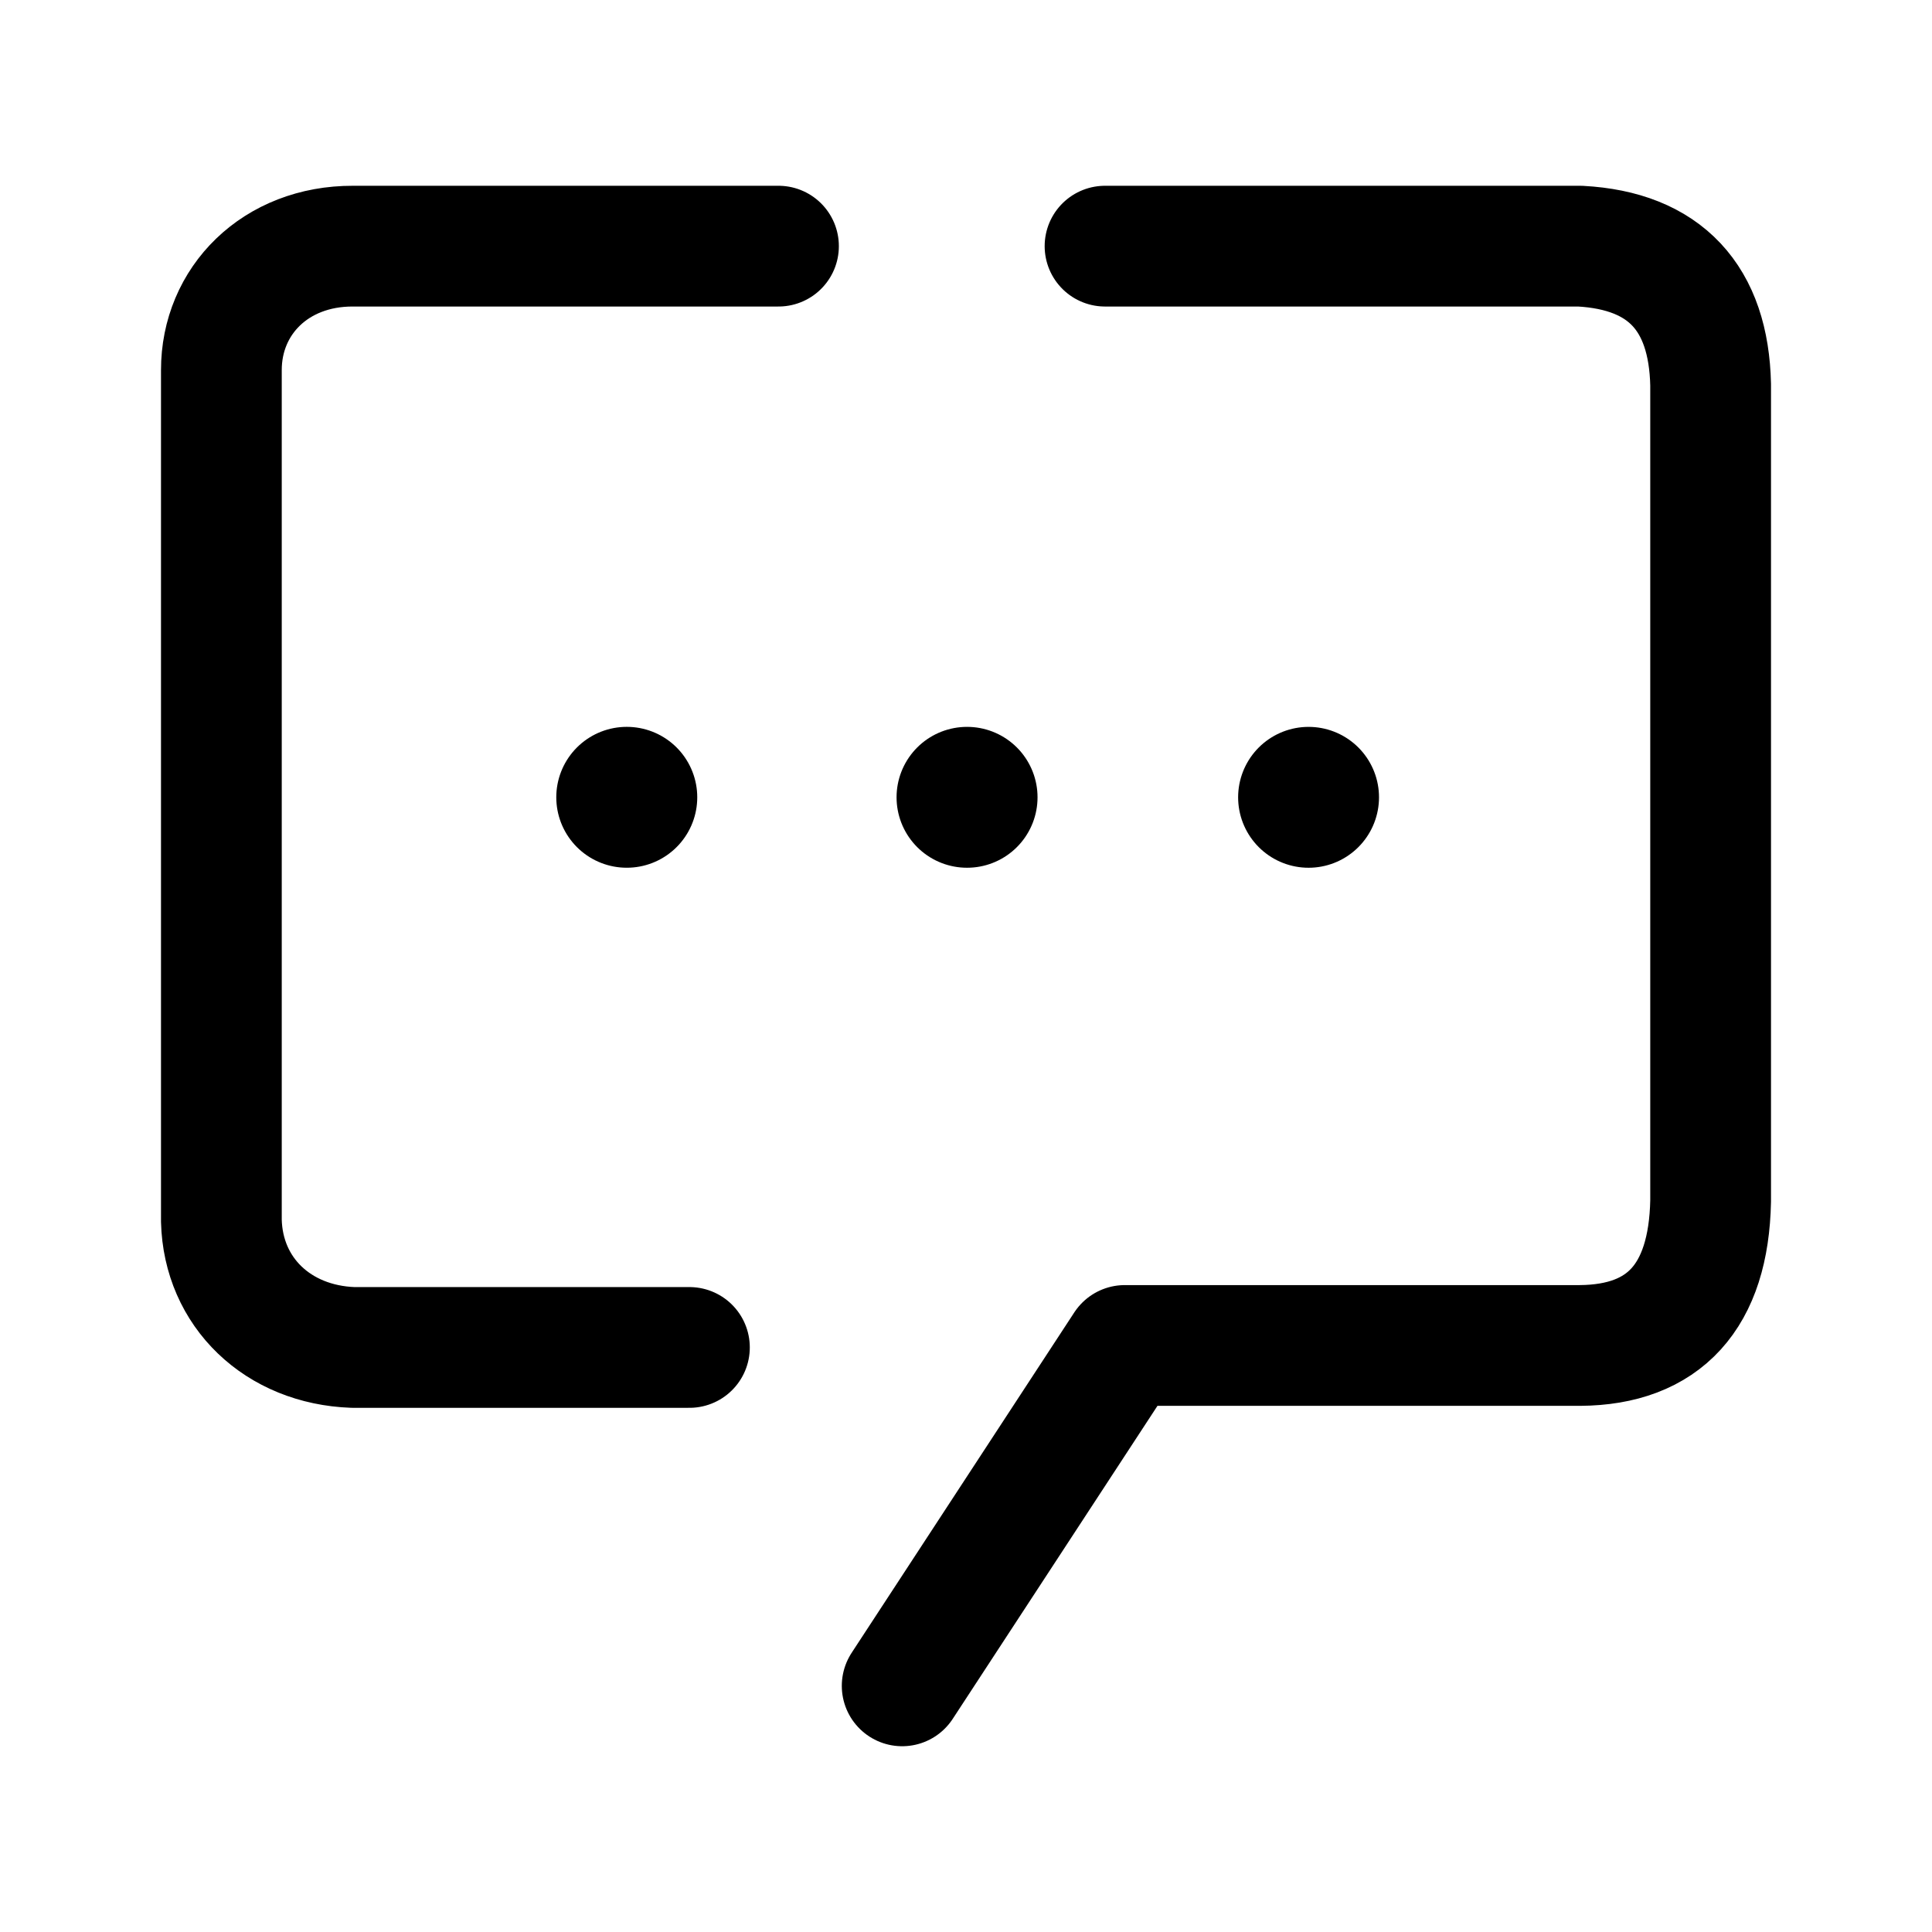
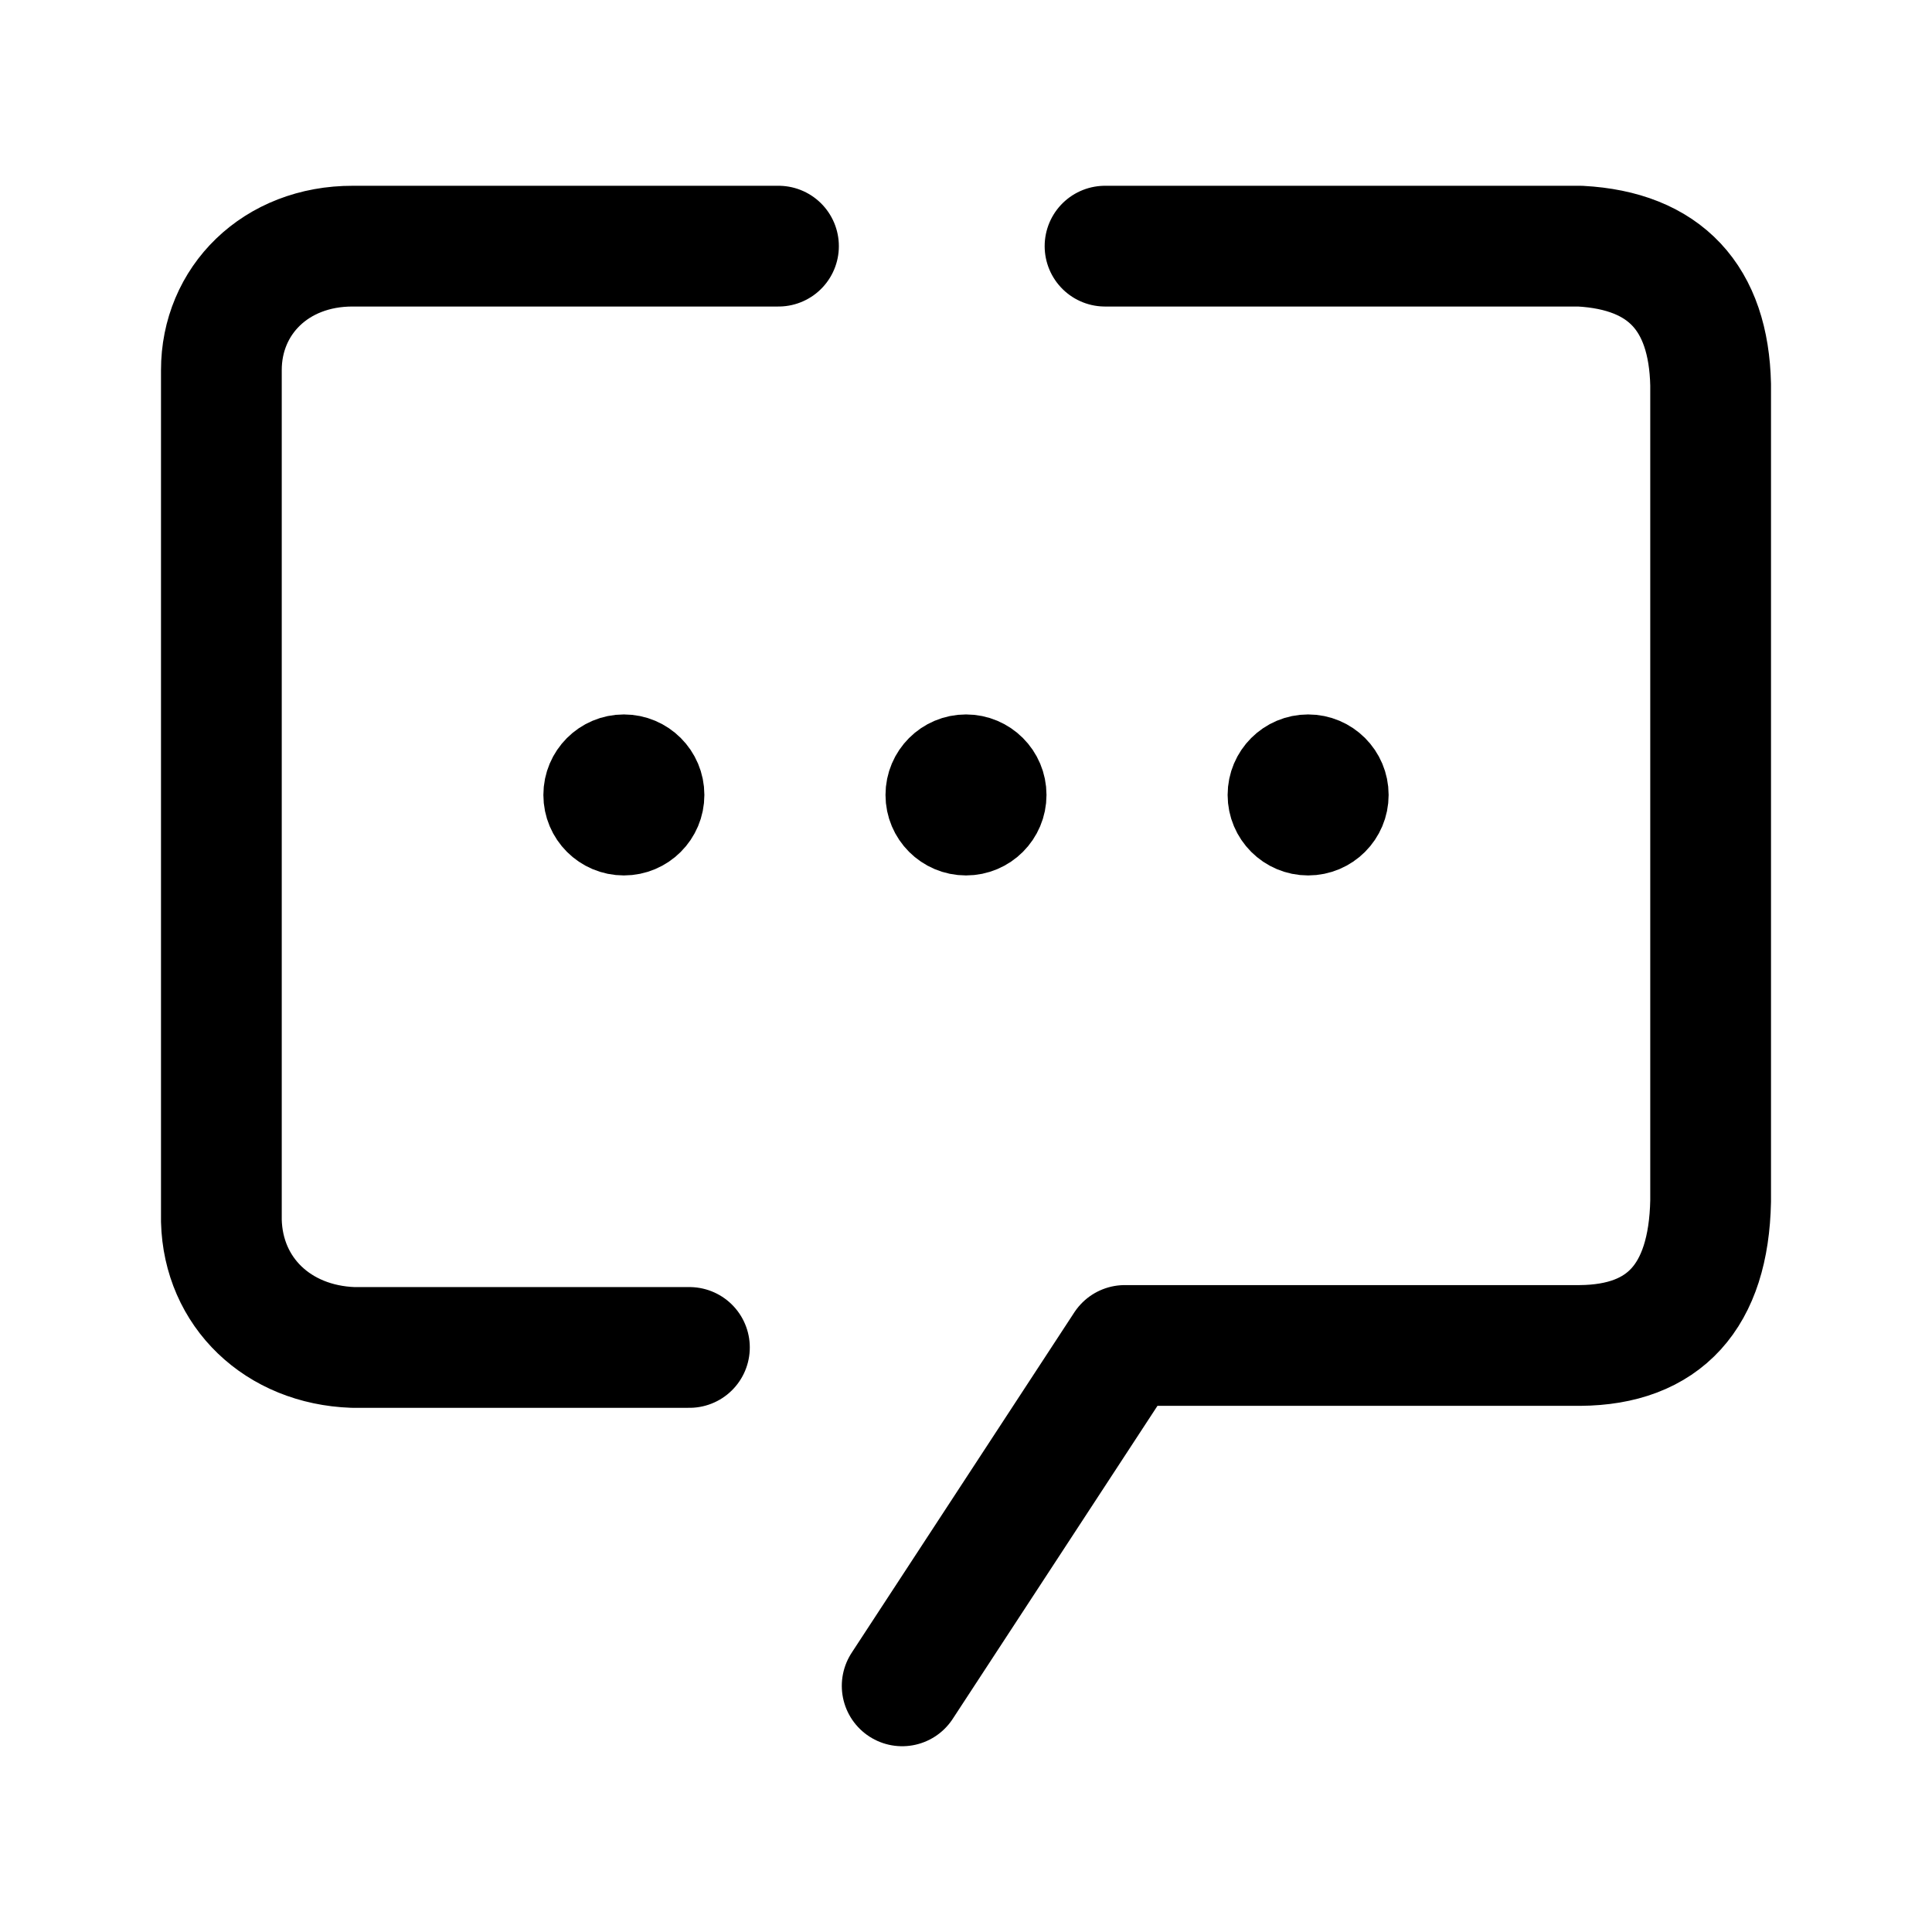
<svg xmlns="http://www.w3.org/2000/svg" xml:space="preserve" viewBox="0 0 192 192">
  <path fill="none" stroke="#000" stroke-linecap="round" stroke-linejoin="round" stroke-miterlimit="6" stroke-width="12" d="M77.365 24.462H35.079C27.375 24.44 21.992 29.889 22 36.79v84.531c.18 7.121 5.627 12.32 13.08 12.587h33.434m41.303-109.446h47.202c8.464.452 12.791 5.159 12.981 13.766v81.127c-.19 9.513-4.635 14.299-12.98 14.356h-45.237l-22.126 33.827" />
-   <path fill="none" stroke="#000" stroke-linecap="round" stroke-linejoin="round" stroke-miterlimit="6" stroke-width="14" d="M62.282 79.234h.01m33.807 0.001h.01m33.934 0.001h0.001" />
+   <circle cx="96" cy="79" r="4" fill="none" stroke="#000" stroke-linecap="round" stroke-linejoin="round" stroke-miterlimit="6" stroke-width="8" />
+   <circle cx="130" cy="79" r="4" fill="none" stroke="#000" stroke-linecap="round" stroke-linejoin="round" stroke-miterlimit="6" stroke-width="8" />
+   <circle cx="62" cy="79" r="4" fill="none" stroke="#000" stroke-linecap="round" stroke-linejoin="round" stroke-miterlimit="6" stroke-width="8" />
</svg>
